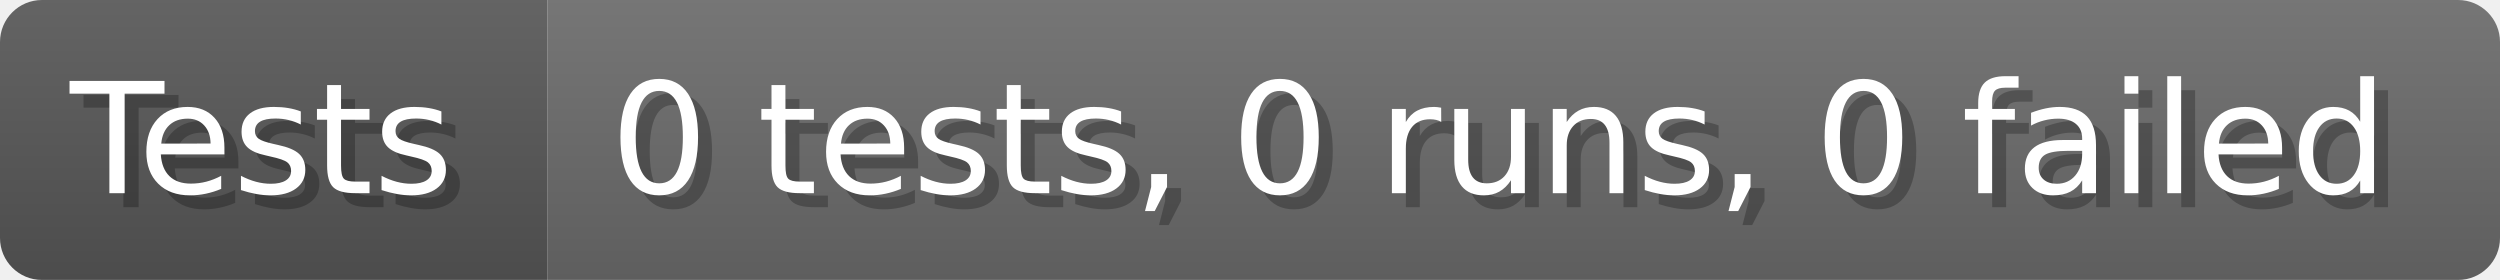
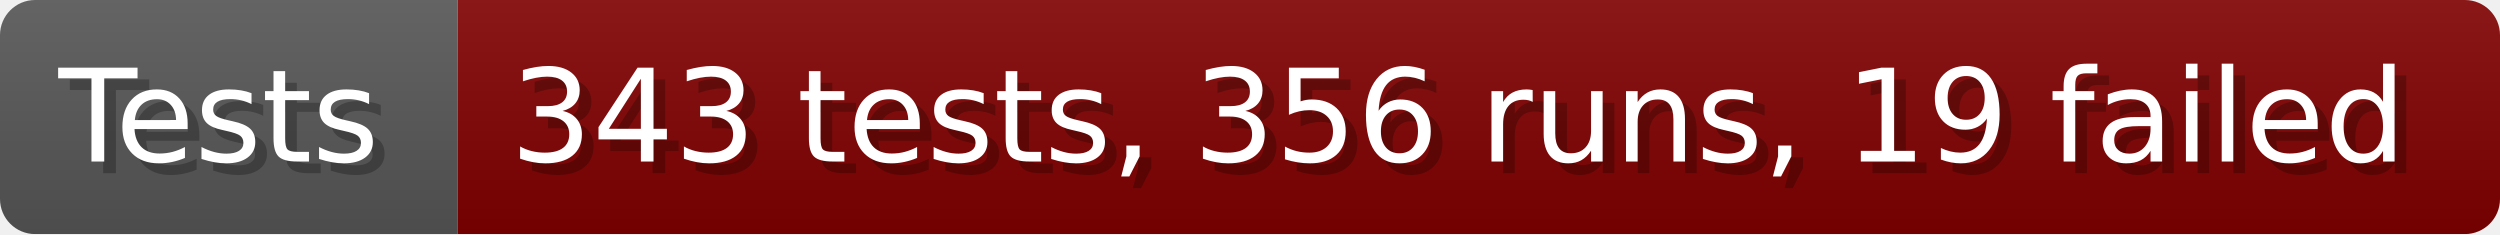
- <svg xmlns="http://www.w3.org/2000/svg" width="178.6" height="20" viewBox="0 0 1786 200" role="img" aria-label="Tests: 0 tests, 0 runs, 0 failed">
+ <svg xmlns="http://www.w3.org/2000/svg" width="213.6" height="20" viewBox="0 0 2136 200" role="img" aria-label="Tests: 343 tests, 356 runs, 19 failed">
  <linearGradient id="a" x2="0" y2="100%">
    <stop offset="0" stop-opacity=".1" stop-color="#EEE" />
    <stop offset="1" stop-opacity=".1" />
  </linearGradient>
  <mask id="m">
-     <rect width="1786" height="200" rx="30" fill="#FFF" />
+     <rect width="2136" height="200" rx="30" fill="#FFF" />
  </mask>
  <g mask="url(#m)">
    <rect width="391" height="200" fill="#555" />
-     <rect width="1395" height="200" fill="#696969" x="391" />
-     <rect width="1786" height="200" fill="url(#a)" />
+     <rect width="1745" height="200" fill="#800000" x="391" />
+     <rect width="2136" height="200" fill="url(#a)" />
  </g>
  <g aria-hidden="true" fill="#fff" text-anchor="start" font-family="Verdana,DejaVu Sans,sans-serif" font-size="110">
    <text x="60" y="148" textLength="291" fill="#000" opacity="0.25">Tests</text>
    <text x="50" y="138" textLength="291">Tests</text>
-     <text x="446" y="148" textLength="1295" fill="#000" opacity="0.25">0 tests, 0 runs, 0 failed</text>
-     <text x="436" y="138" textLength="1295">0 tests, 0 runs, 0 failed</text>
+     <text x="446" y="148" textLength="1645" fill="#000" opacity="0.25">343 tests, 356 runs, 19 failed</text>
+     <text x="436" y="138" textLength="1645">343 tests, 356 runs, 19 failed</text>
  </g>
</svg>
